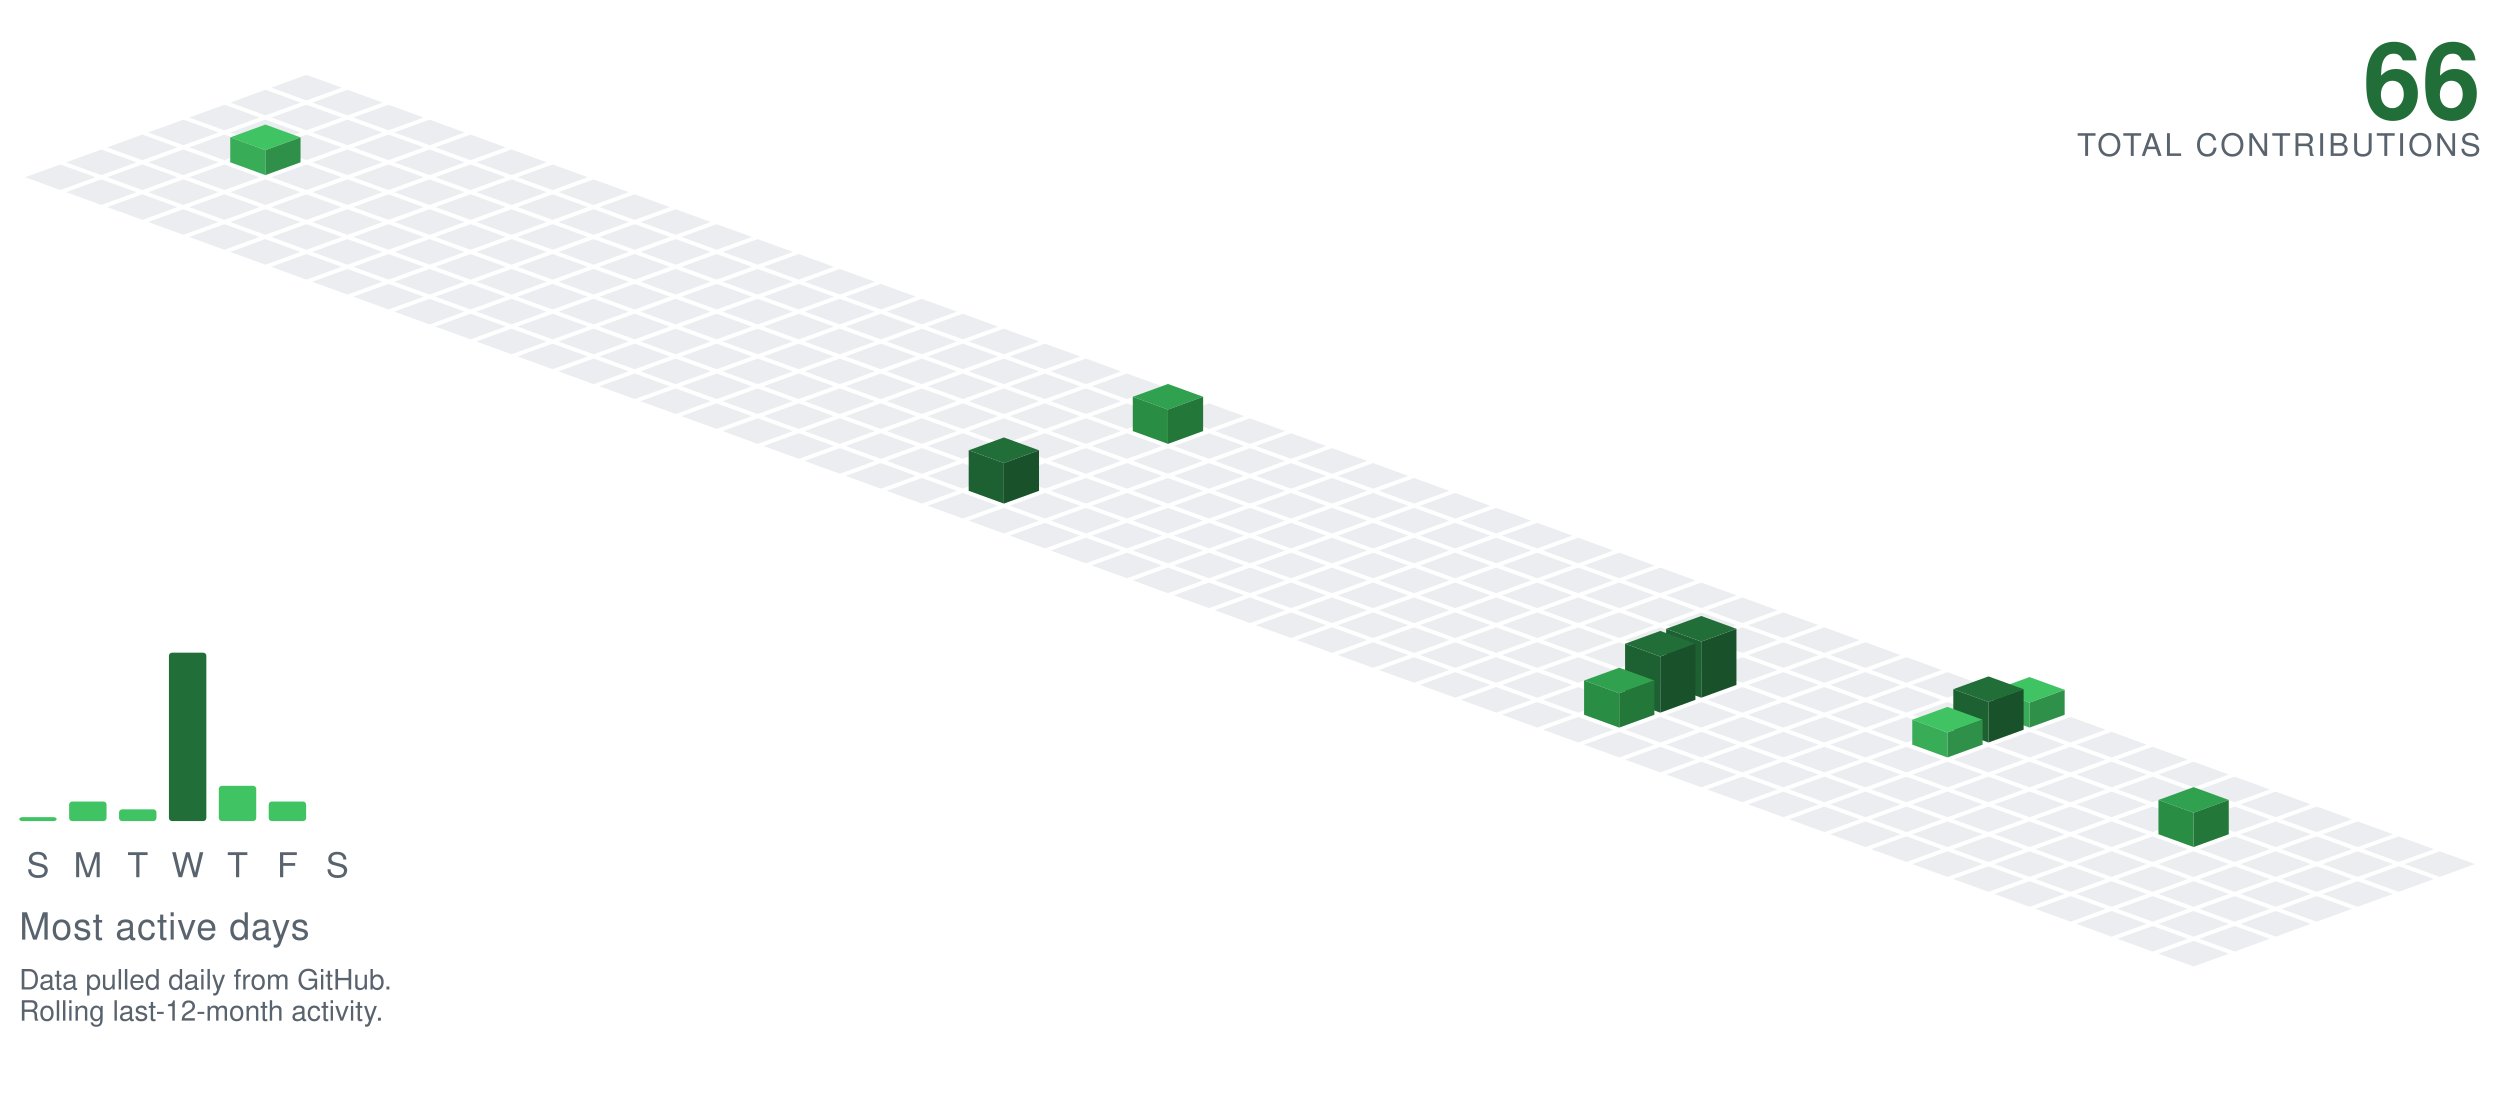
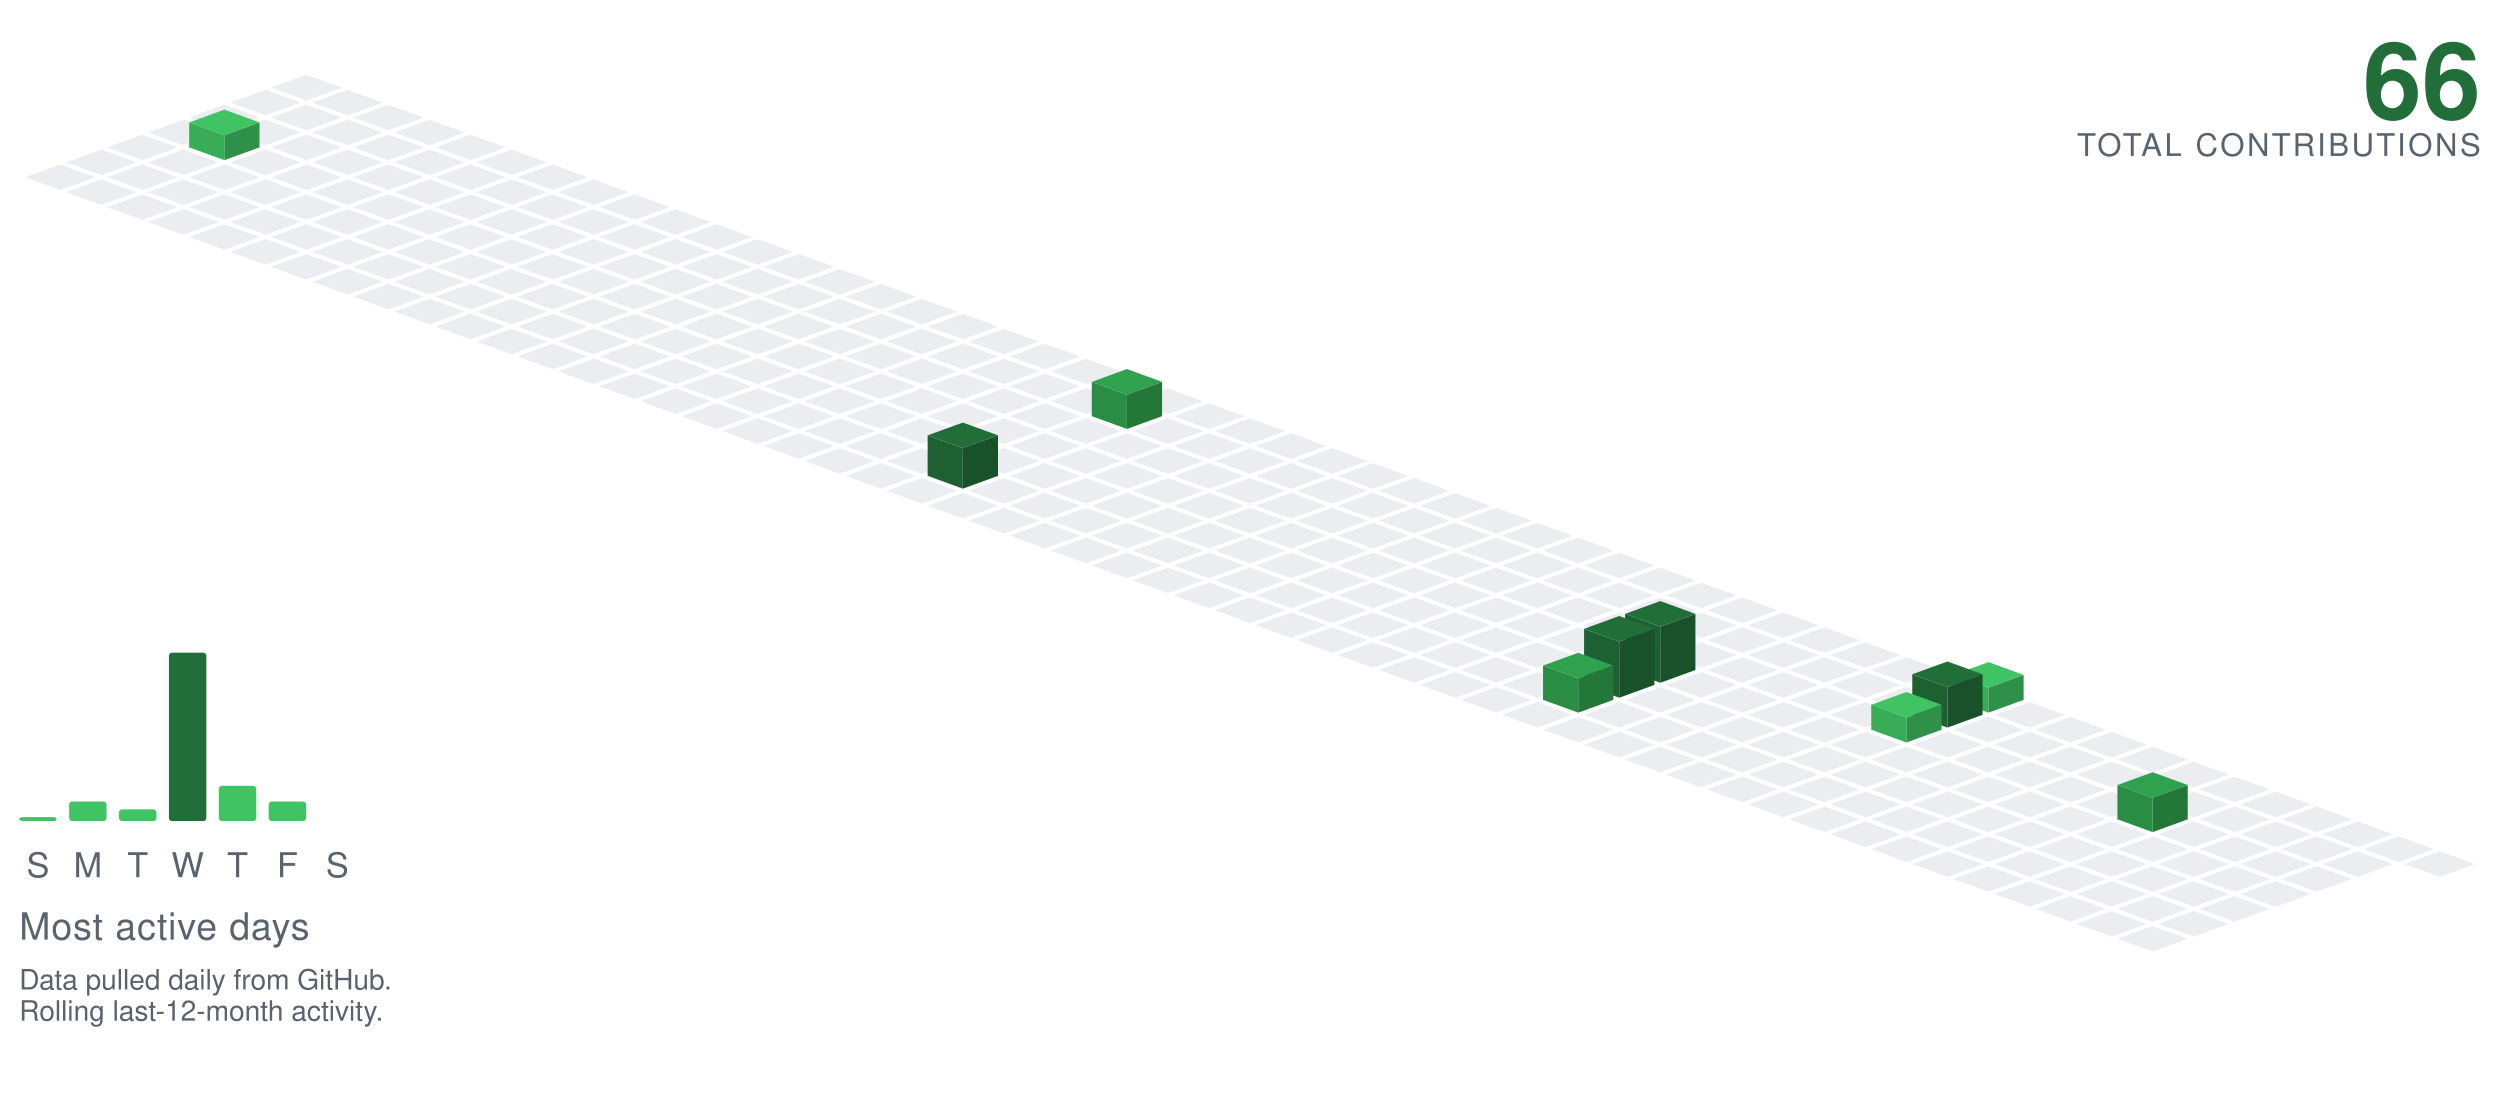
<svg xmlns="http://www.w3.org/2000/svg" viewBox="-98.09 -24.00 801.34 354.30" width="801" height="354">
  <polygon points="0.00,0.00 11.28,4.10 0.00,8.21 -11.28,4.10" fill="#ebedf0" />
  <polygon points="-13.16,4.79 -1.88,8.89 -13.16,13.00 -24.43,8.89" fill="#ebedf0" />
  <polygon points="13.16,4.79 24.43,8.89 13.16,13.00 1.88,8.89" fill="#ebedf0" />
  <polygon points="-26.31,9.58 -15.04,13.68 -26.31,17.79 -37.59,13.68" fill="#ebedf0" />
  <polygon points="0.00,9.58 11.28,13.68 0.00,17.79 -11.28,13.68" fill="#ebedf0" />
  <polygon points="26.31,9.58 37.59,13.68 26.31,17.79 15.04,13.68" fill="#ebedf0" />
  <polygon points="-39.47,14.36 -28.19,18.47 -39.47,22.57 -50.74,18.47" fill="#ebedf0" />
  <polygon points="-13.16,14.36 -1.88,18.47 -13.16,22.57 -24.43,18.47" fill="#ebedf0" />
  <polygon points="13.16,14.36 24.43,18.47 13.16,22.57 1.88,18.47" fill="#ebedf0" />
  <polygon points="39.47,14.36 50.74,18.47 39.47,22.57 28.19,18.47" fill="#ebedf0" />
  <polygon points="-52.62,19.15 -41.35,23.26 -52.62,27.36 -63.90,23.26" fill="#ebedf0" />
-   <polygon points="-26.31,19.15 -15.04,23.26 -26.31,27.36 -37.59,23.26" fill="#ebedf0" />
  <polygon points="0.00,19.15 11.28,23.26 0.00,27.36 -11.28,23.26" fill="#ebedf0" />
  <polygon points="26.31,19.15 37.59,23.26 26.31,27.36 15.04,23.26" fill="#ebedf0" />
  <polygon points="52.62,19.15 63.90,23.26 52.62,27.36 41.35,23.26" fill="#ebedf0" />
+   <polygon points="-26.31,11.15 -15.04,15.26 -26.31,19.36 -37.59,15.26" fill="#40c463" />
+   <polygon points="-37.59,23.26 -37.59,15.26 -26.31,19.36 -26.31,27.36" fill="#38ac57" />
+   <polygon points="-26.31,27.36 -26.31,19.36 -15.04,15.26 -15.04,23.26" fill="#2f9149" />
  <polygon points="-65.78,23.94 -54.50,28.05 -65.78,32.15 -77.05,28.05" fill="#ebedf0" />
  <polygon points="-39.47,23.94 -28.19,28.05 -39.47,32.15 -50.74,28.05" fill="#ebedf0" />
+   <polygon points="-13.16,23.94 -1.88,28.05 -13.16,32.15 -24.43,28.05" fill="#ebedf0" />
  <polygon points="13.16,23.94 24.43,28.05 13.16,32.15 1.88,28.05" fill="#ebedf0" />
  <polygon points="39.47,23.94 50.74,28.05 39.47,32.15 28.19,28.05" fill="#ebedf0" />
  <polygon points="65.78,23.94 77.05,28.05 65.78,32.15 54.50,28.05" fill="#ebedf0" />
-   <polygon points="-13.16,15.94 -1.88,20.05 -13.16,24.15 -24.43,20.05" fill="#40c463" />
-   <polygon points="-24.43,28.05 -24.43,20.05 -13.16,24.15 -13.16,32.15" fill="#38ac57" />
-   <polygon points="-13.16,32.15 -13.16,24.15 -1.88,20.05 -1.88,28.05" fill="#2f9149" />
  <polygon points="-78.93,28.73 -67.66,32.83 -78.93,36.94 -90.21,32.83" fill="#ebedf0" />
  <polygon points="-52.62,28.73 -41.35,32.83 -52.62,36.94 -63.90,32.83" fill="#ebedf0" />
  <polygon points="-26.31,28.73 -15.04,32.83 -26.31,36.94 -37.59,32.83" fill="#ebedf0" />
  <polygon points="0.00,28.73 11.28,32.83 0.00,36.94 -11.28,32.83" fill="#ebedf0" />
  <polygon points="26.31,28.73 37.59,32.83 26.31,36.94 15.04,32.83" fill="#ebedf0" />
  <polygon points="52.62,28.73 63.90,32.83 52.62,36.94 41.35,32.83" fill="#ebedf0" />
  <polygon points="78.93,28.73 90.21,32.83 78.93,36.94 67.66,32.83" fill="#ebedf0" />
  <polygon points="-65.78,33.52 -54.50,37.62 -65.78,41.73 -77.05,37.62" fill="#ebedf0" />
  <polygon points="-39.47,33.52 -28.19,37.62 -39.47,41.73 -50.74,37.62" fill="#ebedf0" />
  <polygon points="-13.16,33.52 -1.88,37.62 -13.16,41.73 -24.43,37.62" fill="#ebedf0" />
  <polygon points="13.16,33.52 24.43,37.62 13.16,41.73 1.88,37.62" fill="#ebedf0" />
  <polygon points="39.47,33.52 50.74,37.62 39.47,41.73 28.19,37.62" fill="#ebedf0" />
  <polygon points="65.78,33.52 77.05,37.62 65.78,41.73 54.50,37.62" fill="#ebedf0" />
  <polygon points="92.09,33.52 103.37,37.62 92.09,41.73 80.81,37.62" fill="#ebedf0" />
  <polygon points="-52.62,38.31 -41.35,42.41 -52.62,46.51 -63.90,42.41" fill="#ebedf0" />
  <polygon points="-26.31,38.31 -15.04,42.41 -26.31,46.51 -37.59,42.41" fill="#ebedf0" />
  <polygon points="0.00,38.31 11.28,42.41 0.00,46.51 -11.28,42.41" fill="#ebedf0" />
  <polygon points="26.31,38.31 37.59,42.41 26.31,46.51 15.04,42.41" fill="#ebedf0" />
  <polygon points="52.62,38.31 63.90,42.41 52.62,46.51 41.35,42.41" fill="#ebedf0" />
  <polygon points="78.93,38.31 90.21,42.41 78.93,46.51 67.66,42.41" fill="#ebedf0" />
  <polygon points="105.25,38.31 116.52,42.41 105.25,46.51 93.97,42.41" fill="#ebedf0" />
  <polygon points="-39.47,43.09 -28.19,47.20 -39.47,51.30 -50.74,47.20" fill="#ebedf0" />
  <polygon points="-13.16,43.09 -1.88,47.20 -13.16,51.30 -24.43,47.20" fill="#ebedf0" />
  <polygon points="13.16,43.09 24.43,47.20 13.16,51.30 1.88,47.20" fill="#ebedf0" />
  <polygon points="39.47,43.09 50.74,47.20 39.47,51.30 28.19,47.20" fill="#ebedf0" />
  <polygon points="65.78,43.09 77.05,47.20 65.78,51.30 54.50,47.20" fill="#ebedf0" />
  <polygon points="92.09,43.09 103.37,47.20 92.09,51.30 80.81,47.20" fill="#ebedf0" />
  <polygon points="118.40,43.09 129.68,47.20 118.40,51.30 107.12,47.20" fill="#ebedf0" />
  <polygon points="-26.31,47.88 -15.04,51.99 -26.31,56.09 -37.59,51.99" fill="#ebedf0" />
  <polygon points="0.00,47.88 11.28,51.99 0.00,56.09 -11.28,51.99" fill="#ebedf0" />
  <polygon points="26.31,47.88 37.59,51.99 26.31,56.09 15.04,51.99" fill="#ebedf0" />
  <polygon points="52.62,47.88 63.90,51.99 52.62,56.09 41.35,51.99" fill="#ebedf0" />
  <polygon points="78.93,47.88 90.21,51.99 78.93,56.09 67.66,51.99" fill="#ebedf0" />
  <polygon points="105.25,47.88 116.52,51.99 105.25,56.09 93.97,51.99" fill="#ebedf0" />
  <polygon points="131.56,47.88 142.83,51.99 131.56,56.09 120.28,51.99" fill="#ebedf0" />
  <polygon points="-13.16,52.67 -1.88,56.78 -13.16,60.88 -24.43,56.78" fill="#ebedf0" />
  <polygon points="13.16,52.67 24.43,56.78 13.16,60.88 1.88,56.78" fill="#ebedf0" />
  <polygon points="39.47,52.67 50.74,56.78 39.47,60.88 28.19,56.78" fill="#ebedf0" />
  <polygon points="65.78,52.67 77.05,56.78 65.78,60.88 54.50,56.78" fill="#ebedf0" />
  <polygon points="92.09,52.67 103.37,56.78 92.09,60.88 80.81,56.78" fill="#ebedf0" />
  <polygon points="118.40,52.67 129.68,56.78 118.40,60.88 107.12,56.78" fill="#ebedf0" />
  <polygon points="144.71,52.67 155.99,56.78 144.71,60.88 133.44,56.78" fill="#ebedf0" />
  <polygon points="0.00,57.46 11.28,61.56 0.00,65.67 -11.28,61.56" fill="#ebedf0" />
  <polygon points="26.31,57.46 37.59,61.56 26.31,65.67 15.04,61.56" fill="#ebedf0" />
  <polygon points="52.62,57.46 63.90,61.56 52.62,65.67 41.35,61.56" fill="#ebedf0" />
  <polygon points="78.93,57.46 90.21,61.56 78.93,65.67 67.66,61.56" fill="#ebedf0" />
  <polygon points="105.25,57.46 116.52,61.56 105.25,65.67 93.97,61.56" fill="#ebedf0" />
  <polygon points="131.56,57.46 142.83,61.56 131.56,65.67 120.28,61.56" fill="#ebedf0" />
  <polygon points="157.87,57.46 169.14,61.56 157.87,65.67 146.59,61.56" fill="#ebedf0" />
  <polygon points="13.16,62.25 24.43,66.35 13.16,70.46 1.88,66.35" fill="#ebedf0" />
  <polygon points="39.47,62.25 50.74,66.35 39.47,70.46 28.19,66.35" fill="#ebedf0" />
  <polygon points="65.78,62.25 77.05,66.35 65.78,70.46 54.50,66.35" fill="#ebedf0" />
  <polygon points="92.09,62.25 103.37,66.35 92.09,70.46 80.81,66.35" fill="#ebedf0" />
  <polygon points="118.40,62.25 129.68,66.35 118.40,70.46 107.12,66.35" fill="#ebedf0" />
  <polygon points="144.71,62.25 155.99,66.35 144.71,70.46 133.44,66.35" fill="#ebedf0" />
  <polygon points="171.02,62.25 182.30,66.35 171.02,70.46 159.75,66.35" fill="#ebedf0" />
  <polygon points="26.31,67.04 37.59,71.14 26.31,75.24 15.04,71.14" fill="#ebedf0" />
  <polygon points="52.62,67.04 63.90,71.14 52.62,75.24 41.35,71.14" fill="#ebedf0" />
  <polygon points="78.93,67.04 90.21,71.14 78.93,75.24 67.66,71.14" fill="#ebedf0" />
  <polygon points="105.25,67.04 116.52,71.14 105.25,75.24 93.97,71.14" fill="#ebedf0" />
  <polygon points="131.56,67.04 142.83,71.14 131.56,75.24 120.28,71.14" fill="#ebedf0" />
  <polygon points="157.87,67.04 169.14,71.14 157.87,75.24 146.59,71.14" fill="#ebedf0" />
  <polygon points="184.18,67.04 195.46,71.14 184.18,75.24 172.90,71.14" fill="#ebedf0" />
  <polygon points="39.47,71.82 50.74,75.93 39.47,80.03 28.19,75.93" fill="#ebedf0" />
  <polygon points="65.78,71.82 77.05,75.93 65.78,80.03 54.50,75.93" fill="#ebedf0" />
  <polygon points="92.09,71.82 103.37,75.93 92.09,80.03 80.81,75.93" fill="#ebedf0" />
  <polygon points="118.40,71.82 129.68,75.93 118.40,80.03 107.12,75.93" fill="#ebedf0" />
  <polygon points="144.71,71.82 155.99,75.93 144.71,80.03 133.44,75.93" fill="#ebedf0" />
  <polygon points="171.02,71.82 182.30,75.93 171.02,80.03 159.75,75.93" fill="#ebedf0" />
  <polygon points="197.34,71.82 208.61,75.93 197.34,80.03 186.06,75.93" fill="#ebedf0" />
  <polygon points="52.62,76.61 63.90,80.72 52.62,84.82 41.35,80.72" fill="#ebedf0" />
  <polygon points="78.93,76.61 90.21,80.72 78.93,84.82 67.66,80.72" fill="#ebedf0" />
  <polygon points="105.25,76.61 116.52,80.72 105.25,84.82 93.97,80.72" fill="#ebedf0" />
  <polygon points="131.56,76.61 142.83,80.72 131.56,84.82 120.28,80.72" fill="#ebedf0" />
  <polygon points="157.87,76.61 169.14,80.72 157.87,84.82 146.59,80.72" fill="#ebedf0" />
  <polygon points="184.18,76.61 195.46,80.72 184.18,84.82 172.90,80.72" fill="#ebedf0" />
  <polygon points="210.49,76.61 221.77,80.72 210.49,84.82 199.21,80.72" fill="#ebedf0" />
  <polygon points="65.78,81.40 77.05,85.51 65.78,89.61 54.50,85.51" fill="#ebedf0" />
  <polygon points="92.09,81.40 103.37,85.51 92.09,89.61 80.81,85.51" fill="#ebedf0" />
  <polygon points="118.40,81.40 129.68,85.51 118.40,89.61 107.12,85.51" fill="#ebedf0" />
  <polygon points="144.71,81.40 155.99,85.51 144.71,89.61 133.44,85.51" fill="#ebedf0" />
  <polygon points="171.02,81.40 182.30,85.51 171.02,89.61 159.75,85.51" fill="#ebedf0" />
  <polygon points="197.34,81.40 208.61,85.51 197.34,89.61 186.06,85.51" fill="#ebedf0" />
  <polygon points="223.65,81.40 234.92,85.51 223.65,89.61 212.37,85.51" fill="#ebedf0" />
  <polygon points="78.93,86.19 90.21,90.29 78.93,94.40 67.66,90.29" fill="#ebedf0" />
  <polygon points="105.25,86.19 116.52,90.29 105.25,94.40 93.97,90.29" fill="#ebedf0" />
  <polygon points="131.56,86.19 142.83,90.29 131.56,94.40 120.28,90.29" fill="#ebedf0" />
  <polygon points="157.87,86.19 169.14,90.29 157.87,94.40 146.59,90.29" fill="#ebedf0" />
  <polygon points="184.18,86.19 195.46,90.29 184.18,94.40 172.90,90.29" fill="#ebedf0" />
  <polygon points="210.49,86.19 221.77,90.29 210.49,94.40 199.21,90.29" fill="#ebedf0" />
  <polygon points="236.80,86.19 248.08,90.29 236.80,94.40 225.53,90.29" fill="#ebedf0" />
  <polygon points="92.09,90.98 103.37,95.08 92.09,99.19 80.81,95.08" fill="#ebedf0" />
  <polygon points="118.40,90.98 129.68,95.08 118.40,99.19 107.12,95.08" fill="#ebedf0" />
  <polygon points="144.71,90.98 155.99,95.08 144.71,99.19 133.44,95.08" fill="#ebedf0" />
  <polygon points="171.02,90.98 182.30,95.08 171.02,99.19 159.75,95.08" fill="#ebedf0" />
  <polygon points="197.34,90.98 208.61,95.08 197.34,99.19 186.06,95.08" fill="#ebedf0" />
  <polygon points="223.65,90.98 234.92,95.08 223.65,99.19 212.37,95.08" fill="#ebedf0" />
  <polygon points="249.96,90.98 261.23,95.08 249.96,99.19 238.68,95.08" fill="#ebedf0" />
  <polygon points="105.25,95.77 116.52,99.87 105.25,103.97 93.97,99.87" fill="#ebedf0" />
  <polygon points="131.56,95.77 142.83,99.87 131.56,103.97 120.28,99.87" fill="#ebedf0" />
  <polygon points="157.87,95.77 169.14,99.87 157.87,103.97 146.59,99.87" fill="#ebedf0" />
  <polygon points="184.18,95.77 195.46,99.87 184.18,103.97 172.90,99.87" fill="#ebedf0" />
  <polygon points="210.49,95.77 221.77,99.87 210.49,103.97 199.21,99.87" fill="#ebedf0" />
  <polygon points="236.80,95.77 248.08,99.87 236.80,103.97 225.53,99.87" fill="#ebedf0" />
  <polygon points="263.11,95.77 274.39,99.87 263.11,103.97 251.84,99.87" fill="#ebedf0" />
  <polygon points="118.40,100.55 129.68,104.66 118.40,108.76 107.12,104.66" fill="#ebedf0" />
  <polygon points="144.71,100.55 155.99,104.66 144.71,108.76 133.44,104.66" fill="#ebedf0" />
  <polygon points="171.02,100.55 182.30,104.66 171.02,108.76 159.75,104.66" fill="#ebedf0" />
  <polygon points="197.34,100.55 208.61,104.66 197.34,108.76 186.06,104.66" fill="#ebedf0" />
  <polygon points="223.65,100.55 234.92,104.66 223.65,108.76 212.37,104.66" fill="#ebedf0" />
  <polygon points="249.96,100.55 261.23,104.66 249.96,108.76 238.68,104.66" fill="#ebedf0" />
  <polygon points="276.27,100.55 287.55,104.66 276.27,108.76 264.99,104.66" fill="#ebedf0" />
  <polygon points="131.56,105.34 142.83,109.45 131.56,113.55 120.28,109.45" fill="#ebedf0" />
  <polygon points="157.87,105.34 169.14,109.45 157.87,113.55 146.59,109.45" fill="#ebedf0" />
  <polygon points="184.18,105.34 195.46,109.45 184.18,113.55 172.90,109.45" fill="#ebedf0" />
  <polygon points="210.49,105.34 221.77,109.45 210.49,113.55 199.21,109.45" fill="#ebedf0" />
  <polygon points="236.80,105.34 248.08,109.45 236.80,113.55 225.53,109.45" fill="#ebedf0" />
-   <polygon points="263.11,105.34 274.39,109.45 263.11,113.55 251.84,109.45" fill="#ebedf0" />
  <polygon points="289.43,105.34 300.70,109.45 289.43,113.55 278.15,109.45" fill="#ebedf0" />
+   <polygon points="263.11,94.34 274.39,98.45 263.11,102.55 251.84,98.45" fill="#30a14e" />
+   <polygon points="251.84,109.45 251.84,98.45 263.11,102.55 263.11,113.55" fill="#2a8d44" />
+   <polygon points="263.11,113.55 263.11,102.55 274.39,98.45 274.39,109.45" fill="#237739" />
  <polygon points="144.71,110.13 155.99,114.23 144.71,118.34 133.44,114.23" fill="#ebedf0" />
  <polygon points="171.02,110.13 182.30,114.23 171.02,118.34 159.75,114.23" fill="#ebedf0" />
  <polygon points="197.34,110.13 208.61,114.23 197.34,118.34 186.06,114.23" fill="#ebedf0" />
  <polygon points="223.65,110.13 234.92,114.23 223.65,118.34 212.37,114.23" fill="#ebedf0" />
  <polygon points="249.96,110.13 261.23,114.23 249.96,118.34 238.68,114.23" fill="#ebedf0" />
+   <polygon points="276.27,110.13 287.55,114.23 276.27,118.34 264.99,114.23" fill="#ebedf0" />
  <polygon points="302.58,110.13 313.86,114.23 302.58,118.34 291.30,114.23" fill="#ebedf0" />
-   <polygon points="276.27,99.13 287.55,103.23 276.27,107.34 264.99,103.23" fill="#30a14e" />
-   <polygon points="264.99,114.23 264.99,103.23 276.27,107.34 276.27,118.34" fill="#2a8d44" />
-   <polygon points="276.27,118.34 276.27,107.34 287.55,103.23 287.55,114.23" fill="#237739" />
  <polygon points="157.87,114.92 169.14,119.02 157.87,123.13 146.59,119.02" fill="#ebedf0" />
  <polygon points="184.18,114.92 195.46,119.02 184.18,123.13 172.90,119.02" fill="#ebedf0" />
  <polygon points="210.49,114.92 221.77,119.02 210.49,123.13 199.21,119.02" fill="#ebedf0" />
  <polygon points="236.80,114.92 248.08,119.02 236.80,123.13 225.53,119.02" fill="#ebedf0" />
  <polygon points="263.11,114.92 274.39,119.02 263.11,123.13 251.84,119.02" fill="#ebedf0" />
  <polygon points="289.43,114.92 300.70,119.02 289.43,123.13 278.15,119.02" fill="#ebedf0" />
  <polygon points="315.74,114.92 327.01,119.02 315.74,123.13 304.46,119.02" fill="#ebedf0" />
  <polygon points="171.02,119.71 182.30,123.81 171.02,127.92 159.75,123.81" fill="#ebedf0" />
  <polygon points="197.34,119.71 208.61,123.81 197.34,127.92 186.06,123.81" fill="#ebedf0" />
  <polygon points="223.65,119.71 234.92,123.81 223.65,127.92 212.37,123.81" fill="#ebedf0" />
  <polygon points="249.96,119.71 261.23,123.81 249.96,127.92 238.68,123.81" fill="#ebedf0" />
  <polygon points="276.27,119.71 287.55,123.81 276.27,127.92 264.99,123.81" fill="#ebedf0" />
  <polygon points="302.58,119.71 313.86,123.81 302.58,127.92 291.30,123.81" fill="#ebedf0" />
  <polygon points="328.89,119.71 340.17,123.81 328.89,127.92 317.62,123.81" fill="#ebedf0" />
  <polygon points="184.18,124.50 195.46,128.60 184.18,132.70 172.90,128.60" fill="#ebedf0" />
-   <polygon points="210.49,124.50 221.77,128.60 210.49,132.70 199.21,128.60" fill="#ebedf0" />
  <polygon points="236.80,124.50 248.08,128.60 236.80,132.70 225.53,128.60" fill="#ebedf0" />
  <polygon points="263.11,124.50 274.39,128.60 263.11,132.70 251.84,128.60" fill="#ebedf0" />
  <polygon points="289.43,124.50 300.70,128.60 289.43,132.70 278.15,128.60" fill="#ebedf0" />
  <polygon points="315.74,124.50 327.01,128.60 315.74,132.70 304.46,128.60" fill="#ebedf0" />
  <polygon points="342.05,124.50 353.32,128.60 342.05,132.70 330.77,128.60" fill="#ebedf0" />
+   <polygon points="210.49,111.50 221.77,115.60 210.49,119.70 199.21,115.60" fill="#216e39" />
+   <polygon points="199.21,128.60 199.21,115.60 210.49,119.70 210.49,132.70" fill="#1d6032" />
+   <polygon points="210.49,132.70 210.49,119.70 221.77,115.60 221.77,128.60" fill="#18512a" />
  <polygon points="197.34,129.28 208.61,133.39 197.34,137.49 186.06,133.39" fill="#ebedf0" />
+   <polygon points="223.65,129.28 234.92,133.39 223.65,137.49 212.37,133.39" fill="#ebedf0" />
  <polygon points="249.96,129.28 261.23,133.39 249.96,137.49 238.68,133.39" fill="#ebedf0" />
  <polygon points="276.27,129.28 287.55,133.39 276.27,137.49 264.99,133.39" fill="#ebedf0" />
  <polygon points="302.58,129.28 313.86,133.39 302.58,137.49 291.30,133.39" fill="#ebedf0" />
  <polygon points="328.89,129.28 340.17,133.39 328.89,137.49 317.62,133.39" fill="#ebedf0" />
  <polygon points="355.20,129.28 366.48,133.39 355.20,137.49 343.93,133.39" fill="#ebedf0" />
-   <polygon points="223.65,116.28 234.92,120.39 223.65,124.49 212.37,120.39" fill="#216e39" />
-   <polygon points="212.37,133.39 212.37,120.39 223.65,124.49 223.65,137.49" fill="#1d6032" />
-   <polygon points="223.65,137.49 223.65,124.49 234.92,120.39 234.92,133.39" fill="#18512a" />
  <polygon points="210.49,134.07 221.77,138.18 210.49,142.28 199.21,138.18" fill="#ebedf0" />
  <polygon points="236.80,134.07 248.08,138.18 236.80,142.28 225.53,138.18" fill="#ebedf0" />
  <polygon points="263.11,134.07 274.39,138.18 263.11,142.28 251.84,138.18" fill="#ebedf0" />
  <polygon points="289.43,134.07 300.70,138.18 289.43,142.28 278.15,138.18" fill="#ebedf0" />
  <polygon points="315.74,134.07 327.01,138.18 315.74,142.28 304.46,138.18" fill="#ebedf0" />
  <polygon points="342.05,134.07 353.32,138.18 342.05,142.28 330.77,138.18" fill="#ebedf0" />
  <polygon points="368.36,134.07 379.64,138.18 368.36,142.28 357.08,138.18" fill="#ebedf0" />
  <polygon points="223.65,138.86 234.92,142.96 223.65,147.07 212.37,142.96" fill="#ebedf0" />
  <polygon points="249.96,138.86 261.23,142.96 249.96,147.07 238.68,142.96" fill="#ebedf0" />
  <polygon points="276.27,138.86 287.55,142.96 276.27,147.07 264.99,142.96" fill="#ebedf0" />
  <polygon points="302.58,138.86 313.86,142.96 302.58,147.07 291.30,142.96" fill="#ebedf0" />
  <polygon points="328.89,138.86 340.17,142.96 328.89,147.07 317.62,142.96" fill="#ebedf0" />
  <polygon points="355.20,138.86 366.48,142.96 355.20,147.07 343.93,142.96" fill="#ebedf0" />
  <polygon points="381.52,138.86 392.79,142.96 381.52,147.07 370.24,142.96" fill="#ebedf0" />
  <polygon points="236.80,143.65 248.08,147.75 236.80,151.86 225.53,147.75" fill="#ebedf0" />
  <polygon points="263.11,143.65 274.39,147.75 263.11,151.86 251.84,147.75" fill="#ebedf0" />
  <polygon points="289.43,143.65 300.70,147.75 289.43,151.86 278.15,147.75" fill="#ebedf0" />
  <polygon points="315.74,143.65 327.01,147.75 315.74,151.86 304.46,147.75" fill="#ebedf0" />
  <polygon points="342.05,143.65 353.32,147.75 342.05,151.86 330.77,147.75" fill="#ebedf0" />
  <polygon points="368.36,143.65 379.64,147.75 368.36,151.86 357.08,147.75" fill="#ebedf0" />
  <polygon points="394.67,143.65 405.95,147.75 394.67,151.86 383.39,147.75" fill="#ebedf0" />
  <polygon points="249.96,148.44 261.23,152.54 249.96,156.65 238.68,152.54" fill="#ebedf0" />
  <polygon points="276.27,148.44 287.55,152.54 276.27,156.65 264.99,152.54" fill="#ebedf0" />
  <polygon points="302.58,148.44 313.86,152.54 302.58,156.65 291.30,152.54" fill="#ebedf0" />
  <polygon points="328.89,148.44 340.17,152.54 328.89,156.65 317.62,152.54" fill="#ebedf0" />
  <polygon points="355.20,148.44 366.48,152.54 355.20,156.65 343.93,152.54" fill="#ebedf0" />
  <polygon points="381.52,148.44 392.79,152.54 381.52,156.65 370.24,152.54" fill="#ebedf0" />
  <polygon points="407.83,148.44 419.10,152.54 407.83,156.65 396.55,152.54" fill="#ebedf0" />
  <polygon points="263.11,153.23 274.39,157.33 263.11,161.43 251.84,157.33" fill="#ebedf0" />
  <polygon points="289.43,153.23 300.70,157.33 289.43,161.43 278.15,157.33" fill="#ebedf0" />
  <polygon points="315.74,153.23 327.01,157.33 315.74,161.43 304.46,157.33" fill="#ebedf0" />
  <polygon points="342.05,153.23 353.32,157.33 342.05,161.43 330.77,157.33" fill="#ebedf0" />
  <polygon points="368.36,153.23 379.64,157.33 368.36,161.43 357.08,157.33" fill="#ebedf0" />
  <polygon points="394.67,153.23 405.95,157.33 394.67,161.43 383.39,157.33" fill="#ebedf0" />
  <polygon points="420.98,153.23 432.26,157.33 420.98,161.43 409.71,157.33" fill="#ebedf0" />
  <polygon points="276.27,158.01 287.55,162.12 276.27,166.22 264.99,162.12" fill="#ebedf0" />
  <polygon points="302.58,158.01 313.86,162.12 302.58,166.22 291.30,162.12" fill="#ebedf0" />
  <polygon points="328.89,158.01 340.17,162.12 328.89,166.22 317.62,162.12" fill="#ebedf0" />
  <polygon points="355.20,158.01 366.48,162.12 355.20,166.22 343.93,162.12" fill="#ebedf0" />
  <polygon points="381.52,158.01 392.79,162.12 381.52,166.22 370.24,162.12" fill="#ebedf0" />
  <polygon points="407.83,158.01 419.10,162.12 407.83,166.22 396.55,162.12" fill="#ebedf0" />
  <polygon points="434.14,158.01 445.41,162.12 434.14,166.22 422.86,162.12" fill="#ebedf0" />
  <polygon points="289.43,162.80 300.70,166.91 289.43,171.01 278.15,166.91" fill="#ebedf0" />
  <polygon points="315.74,162.80 327.01,166.91 315.74,171.01 304.46,166.91" fill="#ebedf0" />
  <polygon points="342.05,162.80 353.32,166.91 342.05,171.01 330.77,166.91" fill="#ebedf0" />
  <polygon points="368.36,162.80 379.64,166.91 368.36,171.01 357.08,166.91" fill="#ebedf0" />
  <polygon points="394.67,162.80 405.95,166.91 394.67,171.01 383.39,166.91" fill="#ebedf0" />
  <polygon points="420.98,162.80 432.26,166.91 420.98,171.01 409.71,166.91" fill="#ebedf0" />
  <polygon points="447.29,162.80 458.57,166.91 447.29,171.01 436.02,166.91" fill="#ebedf0" />
  <polygon points="302.58,167.59 313.86,171.69 302.58,175.80 291.30,171.69" fill="#ebedf0" />
  <polygon points="328.89,167.59 340.17,171.69 328.89,175.80 317.62,171.69" fill="#ebedf0" />
  <polygon points="355.20,167.59 366.48,171.69 355.20,175.80 343.93,171.69" fill="#ebedf0" />
  <polygon points="381.52,167.59 392.79,171.69 381.52,175.80 370.24,171.69" fill="#ebedf0" />
  <polygon points="407.83,167.59 419.10,171.69 407.83,175.80 396.55,171.69" fill="#ebedf0" />
  <polygon points="434.14,167.59 445.41,171.69 434.14,175.80 422.86,171.69" fill="#ebedf0" />
  <polygon points="460.45,167.59 471.73,171.69 460.45,175.80 449.17,171.69" fill="#ebedf0" />
  <polygon points="315.74,172.38 327.01,176.48 315.74,180.59 304.46,176.48" fill="#ebedf0" />
  <polygon points="342.05,172.38 353.32,176.48 342.05,180.59 330.77,176.48" fill="#ebedf0" />
  <polygon points="368.36,172.38 379.64,176.48 368.36,180.59 357.08,176.48" fill="#ebedf0" />
  <polygon points="394.67,172.38 405.95,176.48 394.67,180.59 383.39,176.48" fill="#ebedf0" />
  <polygon points="420.98,172.38 432.26,176.48 420.98,180.59 409.71,176.48" fill="#ebedf0" />
  <polygon points="447.29,172.38 458.57,176.48 447.29,180.59 436.02,176.48" fill="#ebedf0" />
  <polygon points="473.61,172.38 484.88,176.48 473.61,180.59 462.33,176.48" fill="#ebedf0" />
  <polygon points="328.89,177.17 340.17,181.27 328.89,185.37 317.62,181.27" fill="#ebedf0" />
  <polygon points="355.20,177.17 366.48,181.27 355.20,185.37 343.93,181.27" fill="#ebedf0" />
  <polygon points="381.52,177.17 392.79,181.27 381.52,185.37 370.24,181.27" fill="#ebedf0" />
  <polygon points="407.83,177.17 419.10,181.27 407.83,185.37 396.55,181.27" fill="#ebedf0" />
  <polygon points="434.14,177.17 445.41,181.27 434.14,185.37 422.86,181.27" fill="#ebedf0" />
  <polygon points="460.45,177.17 471.73,181.27 460.45,185.37 449.17,181.27" fill="#ebedf0" />
  <polygon points="486.76,177.17 498.04,181.27 486.76,185.37 475.48,181.27" fill="#ebedf0" />
  <polygon points="342.05,181.95 353.32,186.06 342.05,190.16 330.77,186.06" fill="#ebedf0" />
  <polygon points="368.36,181.95 379.64,186.06 368.36,190.16 357.08,186.06" fill="#ebedf0" />
  <polygon points="394.67,181.95 405.95,186.06 394.67,190.16 383.39,186.06" fill="#ebedf0" />
  <polygon points="420.98,181.95 432.26,186.06 420.98,190.16 409.71,186.06" fill="#ebedf0" />
  <polygon points="447.29,181.95 458.57,186.06 447.29,190.16 436.02,186.06" fill="#ebedf0" />
  <polygon points="473.61,181.95 484.88,186.06 473.61,190.16 462.33,186.06" fill="#ebedf0" />
  <polygon points="499.92,181.95 511.19,186.06 499.92,190.16 488.64,186.06" fill="#ebedf0" />
  <polygon points="355.20,186.74 366.48,190.85 355.20,194.95 343.93,190.85" fill="#ebedf0" />
  <polygon points="381.52,186.74 392.79,190.85 381.52,194.95 370.24,190.85" fill="#ebedf0" />
  <polygon points="407.83,186.74 419.10,190.85 407.83,194.95 396.55,190.85" fill="#ebedf0" />
-   <polygon points="434.14,186.74 445.41,190.85 434.14,194.95 422.86,190.85" fill="#ebedf0" />
  <polygon points="460.45,186.74 471.73,190.85 460.45,194.95 449.17,190.85" fill="#ebedf0" />
  <polygon points="486.76,186.74 498.04,190.85 486.76,194.95 475.48,190.85" fill="#ebedf0" />
  <polygon points="513.07,186.74 524.35,190.85 513.07,194.95 501.80,190.85" fill="#ebedf0" />
+   <polygon points="434.14,168.74 445.41,172.85 434.14,176.95 422.86,172.85" fill="#216e39" />
+   <polygon points="422.86,190.85 422.86,172.85 434.14,176.95 434.14,194.95" fill="#1d6032" />
+   <polygon points="434.14,194.95 434.14,176.95 445.41,172.85 445.41,190.85" fill="#18512a" />
  <polygon points="368.36,191.53 379.64,195.64 368.36,199.74 357.08,195.64" fill="#ebedf0" />
  <polygon points="394.67,191.53 405.95,195.64 394.67,199.74 383.39,195.64" fill="#ebedf0" />
-   <polygon points="420.98,191.53 432.26,195.64 420.98,199.74 409.71,195.64" fill="#ebedf0" />
+   <polygon points="447.29,191.53 458.57,195.64 447.29,199.74 436.02,195.64" fill="#ebedf0" />
  <polygon points="473.61,191.53 484.88,195.64 473.61,199.74 462.33,195.64" fill="#ebedf0" />
  <polygon points="499.92,191.53 511.19,195.64 499.92,199.74 488.64,195.64" fill="#ebedf0" />
  <polygon points="526.23,191.53 537.50,195.64 526.23,199.74 514.95,195.64" fill="#ebedf0" />
-   <polygon points="447.29,173.53 458.57,177.64 447.29,181.74 436.02,177.64" fill="#216e39" />
-   <polygon points="436.02,195.64 436.02,177.64 447.29,181.74 447.29,199.74" fill="#1d6032" />
-   <polygon points="447.29,199.74 447.29,181.74 458.57,177.64 458.57,195.64" fill="#18512a" />
+   <polygon points="420.98,173.53 432.26,177.64 420.98,181.74 409.71,177.64" fill="#216e39" />
+   <polygon points="409.71,195.64 409.71,177.64 420.98,181.74 420.98,199.74" fill="#1d6032" />
+   <polygon points="420.98,199.74 420.98,181.74 432.26,177.64 432.26,195.64" fill="#18512a" />
  <polygon points="381.52,196.32 392.79,200.42 381.52,204.53 370.24,200.42" fill="#ebedf0" />
-   <polygon points="407.83,196.32 419.10,200.42 407.83,204.53 396.55,200.42" fill="#ebedf0" />
+   <polygon points="434.14,196.32 445.41,200.42 434.14,204.53 422.86,200.42" fill="#ebedf0" />
  <polygon points="460.45,196.32 471.73,200.42 460.45,204.53 449.17,200.42" fill="#ebedf0" />
  <polygon points="486.76,196.32 498.04,200.42 486.76,204.53 475.48,200.42" fill="#ebedf0" />
  <polygon points="513.07,196.32 524.35,200.42 513.07,204.53 501.80,200.42" fill="#ebedf0" />
-   <polygon points="539.38,196.32 550.66,200.42 539.38,204.53 528.11,200.42" fill="#ebedf0" />
-   <polygon points="434.14,178.32 445.41,182.42 434.14,186.53 422.86,182.42" fill="#216e39" />
-   <polygon points="422.86,200.42 422.86,182.42 434.14,186.53 434.14,204.53" fill="#1d6032" />
-   <polygon points="434.14,204.53 434.14,186.53 445.41,182.42 445.41,200.42" fill="#18512a" />
+   <polygon points="539.38,188.32 550.66,192.42 539.38,196.53 528.11,192.42" fill="#40c463" />
+   <polygon points="528.11,200.42 528.11,192.42 539.38,196.53 539.38,204.53" fill="#38ac57" />
+   <polygon points="539.38,204.53 539.38,196.53 550.66,192.42 550.66,200.42" fill="#2f9149" />
+   <polygon points="407.83,185.32 419.10,189.42 407.83,193.53 396.55,189.42" fill="#30a14e" />
+   <polygon points="396.55,200.42 396.55,189.42 407.83,193.53 407.83,204.53" fill="#2a8d44" />
+   <polygon points="407.83,204.53 407.83,193.53 419.10,189.42 419.10,200.42" fill="#237739" />
  <polygon points="394.67,201.11 405.95,205.21 394.67,209.32 383.39,205.21" fill="#ebedf0" />
+   <polygon points="420.98,201.11 432.26,205.21 420.98,209.32 409.71,205.21" fill="#ebedf0" />
  <polygon points="447.29,201.11 458.57,205.21 447.29,209.32 436.02,205.21" fill="#ebedf0" />
  <polygon points="473.61,201.11 484.88,205.21 473.61,209.32 462.33,205.21" fill="#ebedf0" />
  <polygon points="499.92,201.11 511.19,205.21 499.92,209.32 488.64,205.21" fill="#ebedf0" />
-   <polygon points="526.23,201.11 537.50,205.21 526.23,209.32 514.95,205.21" fill="#ebedf0" />
-   <polygon points="552.54,193.11 563.82,197.21 552.54,201.32 541.26,197.21" fill="#40c463" />
-   <polygon points="541.26,205.21 541.26,197.21 552.54,201.32 552.54,209.32" fill="#38ac57" />
-   <polygon points="552.54,209.32 552.54,201.32 563.82,197.21 563.82,205.21" fill="#2f9149" />
-   <polygon points="420.98,190.11 432.26,194.21 420.98,198.32 409.71,194.21" fill="#30a14e" />
-   <polygon points="409.71,205.21 409.71,194.21 420.98,198.32 420.98,209.32" fill="#2a8d44" />
-   <polygon points="420.98,209.32 420.98,198.32 432.26,194.21 432.26,205.21" fill="#237739" />
+   <polygon points="552.54,201.11 563.82,205.21 552.54,209.32 541.26,205.21" fill="#ebedf0" />
+   <polygon points="526.23,188.11 537.50,192.21 526.23,196.32 514.95,192.21" fill="#216e39" />
+   <polygon points="514.95,205.21 514.95,192.21 526.23,196.32 526.23,209.32" fill="#1d6032" />
+   <polygon points="526.23,209.32 526.23,196.32 537.50,192.21 537.50,205.21" fill="#18512a" />
  <polygon points="407.83,205.90 419.10,210.00 407.83,214.10 396.55,210.00" fill="#ebedf0" />
  <polygon points="434.14,205.90 445.41,210.00 434.14,214.10 422.86,210.00" fill="#ebedf0" />
  <polygon points="460.45,205.90 471.73,210.00 460.45,214.10 449.17,210.00" fill="#ebedf0" />
  <polygon points="486.76,205.90 498.04,210.00 486.76,214.10 475.48,210.00" fill="#ebedf0" />
-   <polygon points="513.07,205.90 524.35,210.00 513.07,214.10 501.80,210.00" fill="#ebedf0" />
+   <polygon points="539.38,205.90 550.66,210.00 539.38,214.10 528.11,210.00" fill="#ebedf0" />
  <polygon points="565.69,205.90 576.97,210.00 565.69,214.10 554.42,210.00" fill="#ebedf0" />
-   <polygon points="539.38,192.90 550.66,197.00 539.38,201.10 528.11,197.00" fill="#216e39" />
-   <polygon points="528.11,210.00 528.11,197.00 539.38,201.10 539.38,214.10" fill="#1d6032" />
-   <polygon points="539.38,214.10 539.38,201.10 550.66,197.00 550.66,210.00" fill="#18512a" />
+   <polygon points="513.07,197.90 524.35,202.00 513.07,206.10 501.80,202.00" fill="#40c463" />
+   <polygon points="501.80,210.00 501.80,202.00 513.07,206.10 513.07,214.10" fill="#38ac57" />
+   <polygon points="513.07,214.10 513.07,206.10 524.35,202.00 524.35,210.00" fill="#2f9149" />
  <polygon points="420.98,210.68 432.26,214.79 420.98,218.89 409.71,214.79" fill="#ebedf0" />
  <polygon points="447.29,210.68 458.57,214.79 447.29,218.89 436.02,214.79" fill="#ebedf0" />
  <polygon points="473.61,210.68 484.88,214.79 473.61,218.89 462.33,214.79" fill="#ebedf0" />
  <polygon points="499.92,210.68 511.19,214.79 499.92,218.89 488.64,214.79" fill="#ebedf0" />
+   <polygon points="526.23,210.68 537.50,214.79 526.23,218.89 514.95,214.79" fill="#ebedf0" />
  <polygon points="552.54,210.68 563.82,214.79 552.54,218.89 541.26,214.79" fill="#ebedf0" />
  <polygon points="578.85,210.68 590.13,214.79 578.85,218.89 567.57,214.79" fill="#ebedf0" />
-   <polygon points="526.23,202.68 537.50,206.79 526.23,210.89 514.95,206.79" fill="#40c463" />
-   <polygon points="514.95,214.79 514.95,206.79 526.23,210.89 526.23,218.89" fill="#38ac57" />
-   <polygon points="526.23,218.89 526.23,210.89 537.50,206.79 537.50,214.79" fill="#2f9149" />
  <polygon points="434.14,215.47 445.41,219.58 434.14,223.68 422.86,219.58" fill="#ebedf0" />
  <polygon points="460.45,215.47 471.73,219.58 460.45,223.68 449.17,219.58" fill="#ebedf0" />
  <polygon points="486.76,215.47 498.04,219.58 486.76,223.68 475.48,219.58" fill="#ebedf0" />
  <polygon points="513.07,215.47 524.35,219.58 513.07,223.68 501.80,219.58" fill="#ebedf0" />
  <polygon points="539.38,215.47 550.66,219.58 539.38,223.68 528.11,219.58" fill="#ebedf0" />
  <polygon points="565.69,215.47 576.97,219.58 565.69,223.68 554.42,219.58" fill="#ebedf0" />
  <polygon points="592.01,215.47 603.28,219.58 592.01,223.68 580.73,219.58" fill="#ebedf0" />
  <polygon points="447.29,220.26 458.57,224.37 447.29,228.47 436.02,224.37" fill="#ebedf0" />
  <polygon points="473.61,220.26 484.88,224.37 473.61,228.47 462.33,224.37" fill="#ebedf0" />
  <polygon points="499.92,220.26 511.19,224.37 499.92,228.47 488.64,224.37" fill="#ebedf0" />
  <polygon points="526.23,220.26 537.50,224.37 526.23,228.47 514.95,224.37" fill="#ebedf0" />
  <polygon points="552.54,220.26 563.82,224.37 552.54,228.47 541.26,224.37" fill="#ebedf0" />
  <polygon points="578.85,220.26 590.13,224.37 578.85,228.47 567.57,224.37" fill="#ebedf0" />
  <polygon points="605.16,220.26 616.44,224.37 605.16,228.47 593.89,224.37" fill="#ebedf0" />
  <polygon points="460.45,225.05 471.73,229.15 460.45,233.26 449.17,229.15" fill="#ebedf0" />
  <polygon points="486.76,225.05 498.04,229.15 486.76,233.26 475.48,229.15" fill="#ebedf0" />
  <polygon points="513.07,225.05 524.35,229.15 513.07,233.26 501.80,229.15" fill="#ebedf0" />
  <polygon points="539.38,225.05 550.66,229.15 539.38,233.26 528.11,229.15" fill="#ebedf0" />
  <polygon points="565.69,225.05 576.97,229.15 565.69,233.26 554.42,229.15" fill="#ebedf0" />
  <polygon points="592.01,225.05 603.28,229.15 592.01,233.26 580.73,229.15" fill="#ebedf0" />
  <polygon points="618.32,225.05 629.59,229.15 618.32,233.26 607.04,229.15" fill="#ebedf0" />
  <polygon points="473.61,229.84 484.88,233.94 473.61,238.05 462.33,233.94" fill="#ebedf0" />
  <polygon points="499.92,229.84 511.19,233.94 499.92,238.05 488.64,233.94" fill="#ebedf0" />
  <polygon points="526.23,229.84 537.50,233.94 526.23,238.05 514.95,233.94" fill="#ebedf0" />
  <polygon points="552.54,229.84 563.82,233.94 552.54,238.05 541.26,233.94" fill="#ebedf0" />
  <polygon points="578.85,229.84 590.13,233.94 578.85,238.05 567.57,233.94" fill="#ebedf0" />
  <polygon points="605.16,229.84 616.44,233.94 605.16,238.05 593.89,233.94" fill="#ebedf0" />
  <polygon points="631.47,229.84 642.75,233.94 631.47,238.05 620.20,233.94" fill="#ebedf0" />
  <polygon points="486.76,234.63 498.04,238.73 486.76,242.83 475.48,238.73" fill="#ebedf0" />
  <polygon points="513.07,234.63 524.35,238.73 513.07,242.83 501.80,238.73" fill="#ebedf0" />
  <polygon points="539.38,234.63 550.66,238.73 539.38,242.83 528.11,238.73" fill="#ebedf0" />
  <polygon points="565.69,234.63 576.97,238.73 565.69,242.83 554.42,238.73" fill="#ebedf0" />
-   <polygon points="592.01,234.63 603.28,238.73 592.01,242.83 580.73,238.73" fill="#ebedf0" />
  <polygon points="618.32,234.63 629.59,238.73 618.32,242.83 607.04,238.73" fill="#ebedf0" />
  <polygon points="644.63,234.63 655.91,238.73 644.63,242.83 633.35,238.73" fill="#ebedf0" />
+   <polygon points="592.01,223.63 603.28,227.73 592.01,231.83 580.73,227.73" fill="#30a14e" />
+   <polygon points="580.73,238.73 580.73,227.73 592.01,231.83 592.01,242.83" fill="#2a8d44" />
+   <polygon points="592.01,242.83 592.01,231.83 603.28,227.73 603.28,238.73" fill="#237739" />
  <polygon points="499.92,239.41 511.19,243.52 499.92,247.62 488.64,243.52" fill="#ebedf0" />
  <polygon points="526.23,239.41 537.50,243.52 526.23,247.62 514.95,243.52" fill="#ebedf0" />
  <polygon points="552.54,239.41 563.82,243.52 552.54,247.62 541.26,243.52" fill="#ebedf0" />
  <polygon points="578.85,239.41 590.13,243.52 578.85,247.62 567.57,243.52" fill="#ebedf0" />
+   <polygon points="605.16,239.41 616.44,243.52 605.16,247.62 593.89,243.52" fill="#ebedf0" />
  <polygon points="631.47,239.41 642.75,243.52 631.47,247.62 620.20,243.52" fill="#ebedf0" />
  <polygon points="657.78,239.41 669.06,243.52 657.78,247.62 646.51,243.52" fill="#ebedf0" />
-   <polygon points="605.16,228.41 616.44,232.52 605.16,236.62 593.89,232.52" fill="#30a14e" />
-   <polygon points="593.89,243.52 593.89,232.52 605.16,236.62 605.16,247.62" fill="#2a8d44" />
-   <polygon points="605.16,247.62 605.16,236.62 616.44,232.52 616.44,243.52" fill="#237739" />
  <polygon points="513.07,244.20 524.35,248.31 513.07,252.41 501.80,248.31" fill="#ebedf0" />
  <polygon points="539.38,244.20 550.66,248.31 539.38,252.41 528.11,248.31" fill="#ebedf0" />
  <polygon points="565.69,244.20 576.97,248.31 565.69,252.41 554.42,248.31" fill="#ebedf0" />
  <polygon points="592.01,244.20 603.28,248.31 592.01,252.41 580.73,248.31" fill="#ebedf0" />
  <polygon points="618.32,244.20 629.59,248.31 618.32,252.41 607.04,248.31" fill="#ebedf0" />
  <polygon points="644.63,244.20 655.91,248.31 644.63,252.41 633.35,248.31" fill="#ebedf0" />
  <polygon points="670.94,244.20 682.22,248.31 670.94,252.41 659.66,248.31" fill="#ebedf0" />
  <polygon points="526.23,248.99 537.50,253.09 526.23,257.20 514.95,253.09" fill="#ebedf0" />
  <polygon points="552.54,248.99 563.82,253.09 552.54,257.20 541.26,253.09" fill="#ebedf0" />
  <polygon points="578.85,248.99 590.13,253.09 578.85,257.20 567.57,253.09" fill="#ebedf0" />
  <polygon points="605.16,248.99 616.44,253.09 605.16,257.20 593.89,253.09" fill="#ebedf0" />
  <polygon points="631.47,248.99 642.75,253.09 631.47,257.20 620.20,253.09" fill="#ebedf0" />
  <polygon points="657.78,248.99 669.06,253.09 657.78,257.20 646.51,253.09" fill="#ebedf0" />
  <polygon points="684.10,248.99 695.37,253.09 684.10,257.20 672.82,253.09" fill="#ebedf0" />
  <polygon points="539.38,253.78 550.66,257.88 539.38,261.99 528.11,257.88" fill="#ebedf0" />
  <polygon points="565.69,253.78 576.97,257.88 565.69,261.99 554.42,257.88" fill="#ebedf0" />
  <polygon points="592.01,253.78 603.28,257.88 592.01,261.99 580.73,257.88" fill="#ebedf0" />
  <polygon points="618.32,253.78 629.59,257.88 618.32,261.99 607.04,257.88" fill="#ebedf0" />
  <polygon points="644.63,253.78 655.91,257.88 644.63,261.99 633.35,257.88" fill="#ebedf0" />
-   <polygon points="670.94,253.78 682.22,257.88 670.94,261.99 659.66,257.88" fill="#ebedf0" />
  <polygon points="552.54,258.57 563.82,262.67 552.54,266.78 541.26,262.67" fill="#ebedf0" />
  <polygon points="578.85,258.57 590.13,262.67 578.85,266.78 567.57,262.67" fill="#ebedf0" />
  <polygon points="605.16,258.57 616.44,262.67 605.16,266.78 593.89,262.67" fill="#ebedf0" />
  <polygon points="631.47,258.57 642.75,262.67 631.47,266.78 620.20,262.67" fill="#ebedf0" />
-   <polygon points="657.78,258.57 669.06,262.67 657.78,266.78 646.51,262.67" fill="#ebedf0" />
  <polygon points="565.69,263.36 576.97,267.46 565.69,271.56 554.42,267.46" fill="#ebedf0" />
  <polygon points="592.01,263.36 603.28,267.46 592.01,271.56 580.73,267.46" fill="#ebedf0" />
  <polygon points="618.32,263.36 629.59,267.46 618.32,271.56 607.04,267.46" fill="#ebedf0" />
-   <polygon points="644.63,263.36 655.91,267.46 644.63,271.56 633.35,267.46" fill="#ebedf0" />
  <polygon points="578.85,268.14 590.13,272.25 578.85,276.35 567.57,272.25" fill="#ebedf0" />
  <polygon points="605.16,268.14 616.44,272.25 605.16,276.35 593.89,272.25" fill="#ebedf0" />
-   <polygon points="631.47,268.14 642.75,272.25 631.47,276.35 620.20,272.25" fill="#ebedf0" />
  <polygon points="592.01,272.93 603.28,277.04 592.01,281.14 580.73,277.04" fill="#ebedf0" />
-   <polygon points="618.32,272.93 629.59,277.04 618.32,281.14 607.04,277.04" fill="#ebedf0" />
-   <polygon points="605.16,277.72 616.44,281.82 605.16,285.93 593.89,281.82" fill="#ebedf0" />
  <text x="697.25" y="14.00" text-anchor="end" font-family="-apple-system, BlinkMacSystemFont, &quot;Segoe UI&quot;, Helvetica, Arial, sans-serif" font-size="34" font-weight="700" fill="#216e39">66</text>
  <text x="697.25" y="26.00" text-anchor="end" font-family="-apple-system, BlinkMacSystemFont, &quot;Segoe UI&quot;, Helvetica, Arial, sans-serif" font-size="10" fill="#59636e" letter-spacing="0.8">TOTAL CONTRIBUTIONS</text>
  <rect x="-92.09" y="238.04" width="12" height="1.26" rx="1" fill="#40c463" />
  <text x="-86.09" y="257.30" text-anchor="middle" font-family="-apple-system, BlinkMacSystemFont, &quot;Segoe UI&quot;, Helvetica, Arial, sans-serif" font-size="11" fill="#59636e">S</text>
  <rect x="-76.09" y="233.02" width="12" height="6.28" rx="1" fill="#40c463" />
  <text x="-70.09" y="257.30" text-anchor="middle" font-family="-apple-system, BlinkMacSystemFont, &quot;Segoe UI&quot;, Helvetica, Arial, sans-serif" font-size="11" fill="#59636e">M</text>
  <rect x="-60.09" y="235.53" width="12" height="3.77" rx="1" fill="#40c463" />
  <text x="-54.09" y="257.30" text-anchor="middle" font-family="-apple-system, BlinkMacSystemFont, &quot;Segoe UI&quot;, Helvetica, Arial, sans-serif" font-size="11" fill="#59636e">T</text>
  <rect x="-44.09" y="185.30" width="12" height="54.00" rx="1" fill="#216e39" />
  <text x="-38.09" y="257.30" text-anchor="middle" font-family="-apple-system, BlinkMacSystemFont, &quot;Segoe UI&quot;, Helvetica, Arial, sans-serif" font-size="11" fill="#59636e">W</text>
  <rect x="-28.09" y="227.99" width="12" height="11.30" rx="1" fill="#40c463" />
  <text x="-22.09" y="257.30" text-anchor="middle" font-family="-apple-system, BlinkMacSystemFont, &quot;Segoe UI&quot;, Helvetica, Arial, sans-serif" font-size="11" fill="#59636e">T</text>
  <rect x="-12.09" y="233.02" width="12" height="6.28" rx="1" fill="#40c463" />
  <text x="-6.09" y="257.30" text-anchor="middle" font-family="-apple-system, BlinkMacSystemFont, &quot;Segoe UI&quot;, Helvetica, Arial, sans-serif" font-size="11" fill="#59636e">F</text>
  <rect x="3.91" y="239.30" width="12" height="0.00" rx="1" fill="#40c463" />
  <text x="9.91" y="257.30" text-anchor="middle" font-family="-apple-system, BlinkMacSystemFont, &quot;Segoe UI&quot;, Helvetica, Arial, sans-serif" font-size="11" fill="#59636e">S</text>
  <text x="-92.09" y="277.30" font-family="-apple-system, BlinkMacSystemFont, &quot;Segoe UI&quot;, Helvetica, Arial, sans-serif" font-size="12" fill="#59636e" letter-spacing="0.3">Most active days</text>
  <text x="-92.09" y="293.30" font-family="-apple-system, BlinkMacSystemFont, &quot;Segoe UI&quot;, Helvetica, Arial, sans-serif" font-size="9" fill="#59636e">Data pulled daily from GitHub.</text>
  <text x="-92.09" y="303.30" font-family="-apple-system, BlinkMacSystemFont, &quot;Segoe UI&quot;, Helvetica, Arial, sans-serif" font-size="9" fill="#59636e">Rolling last-12-month activity.</text>
</svg>
